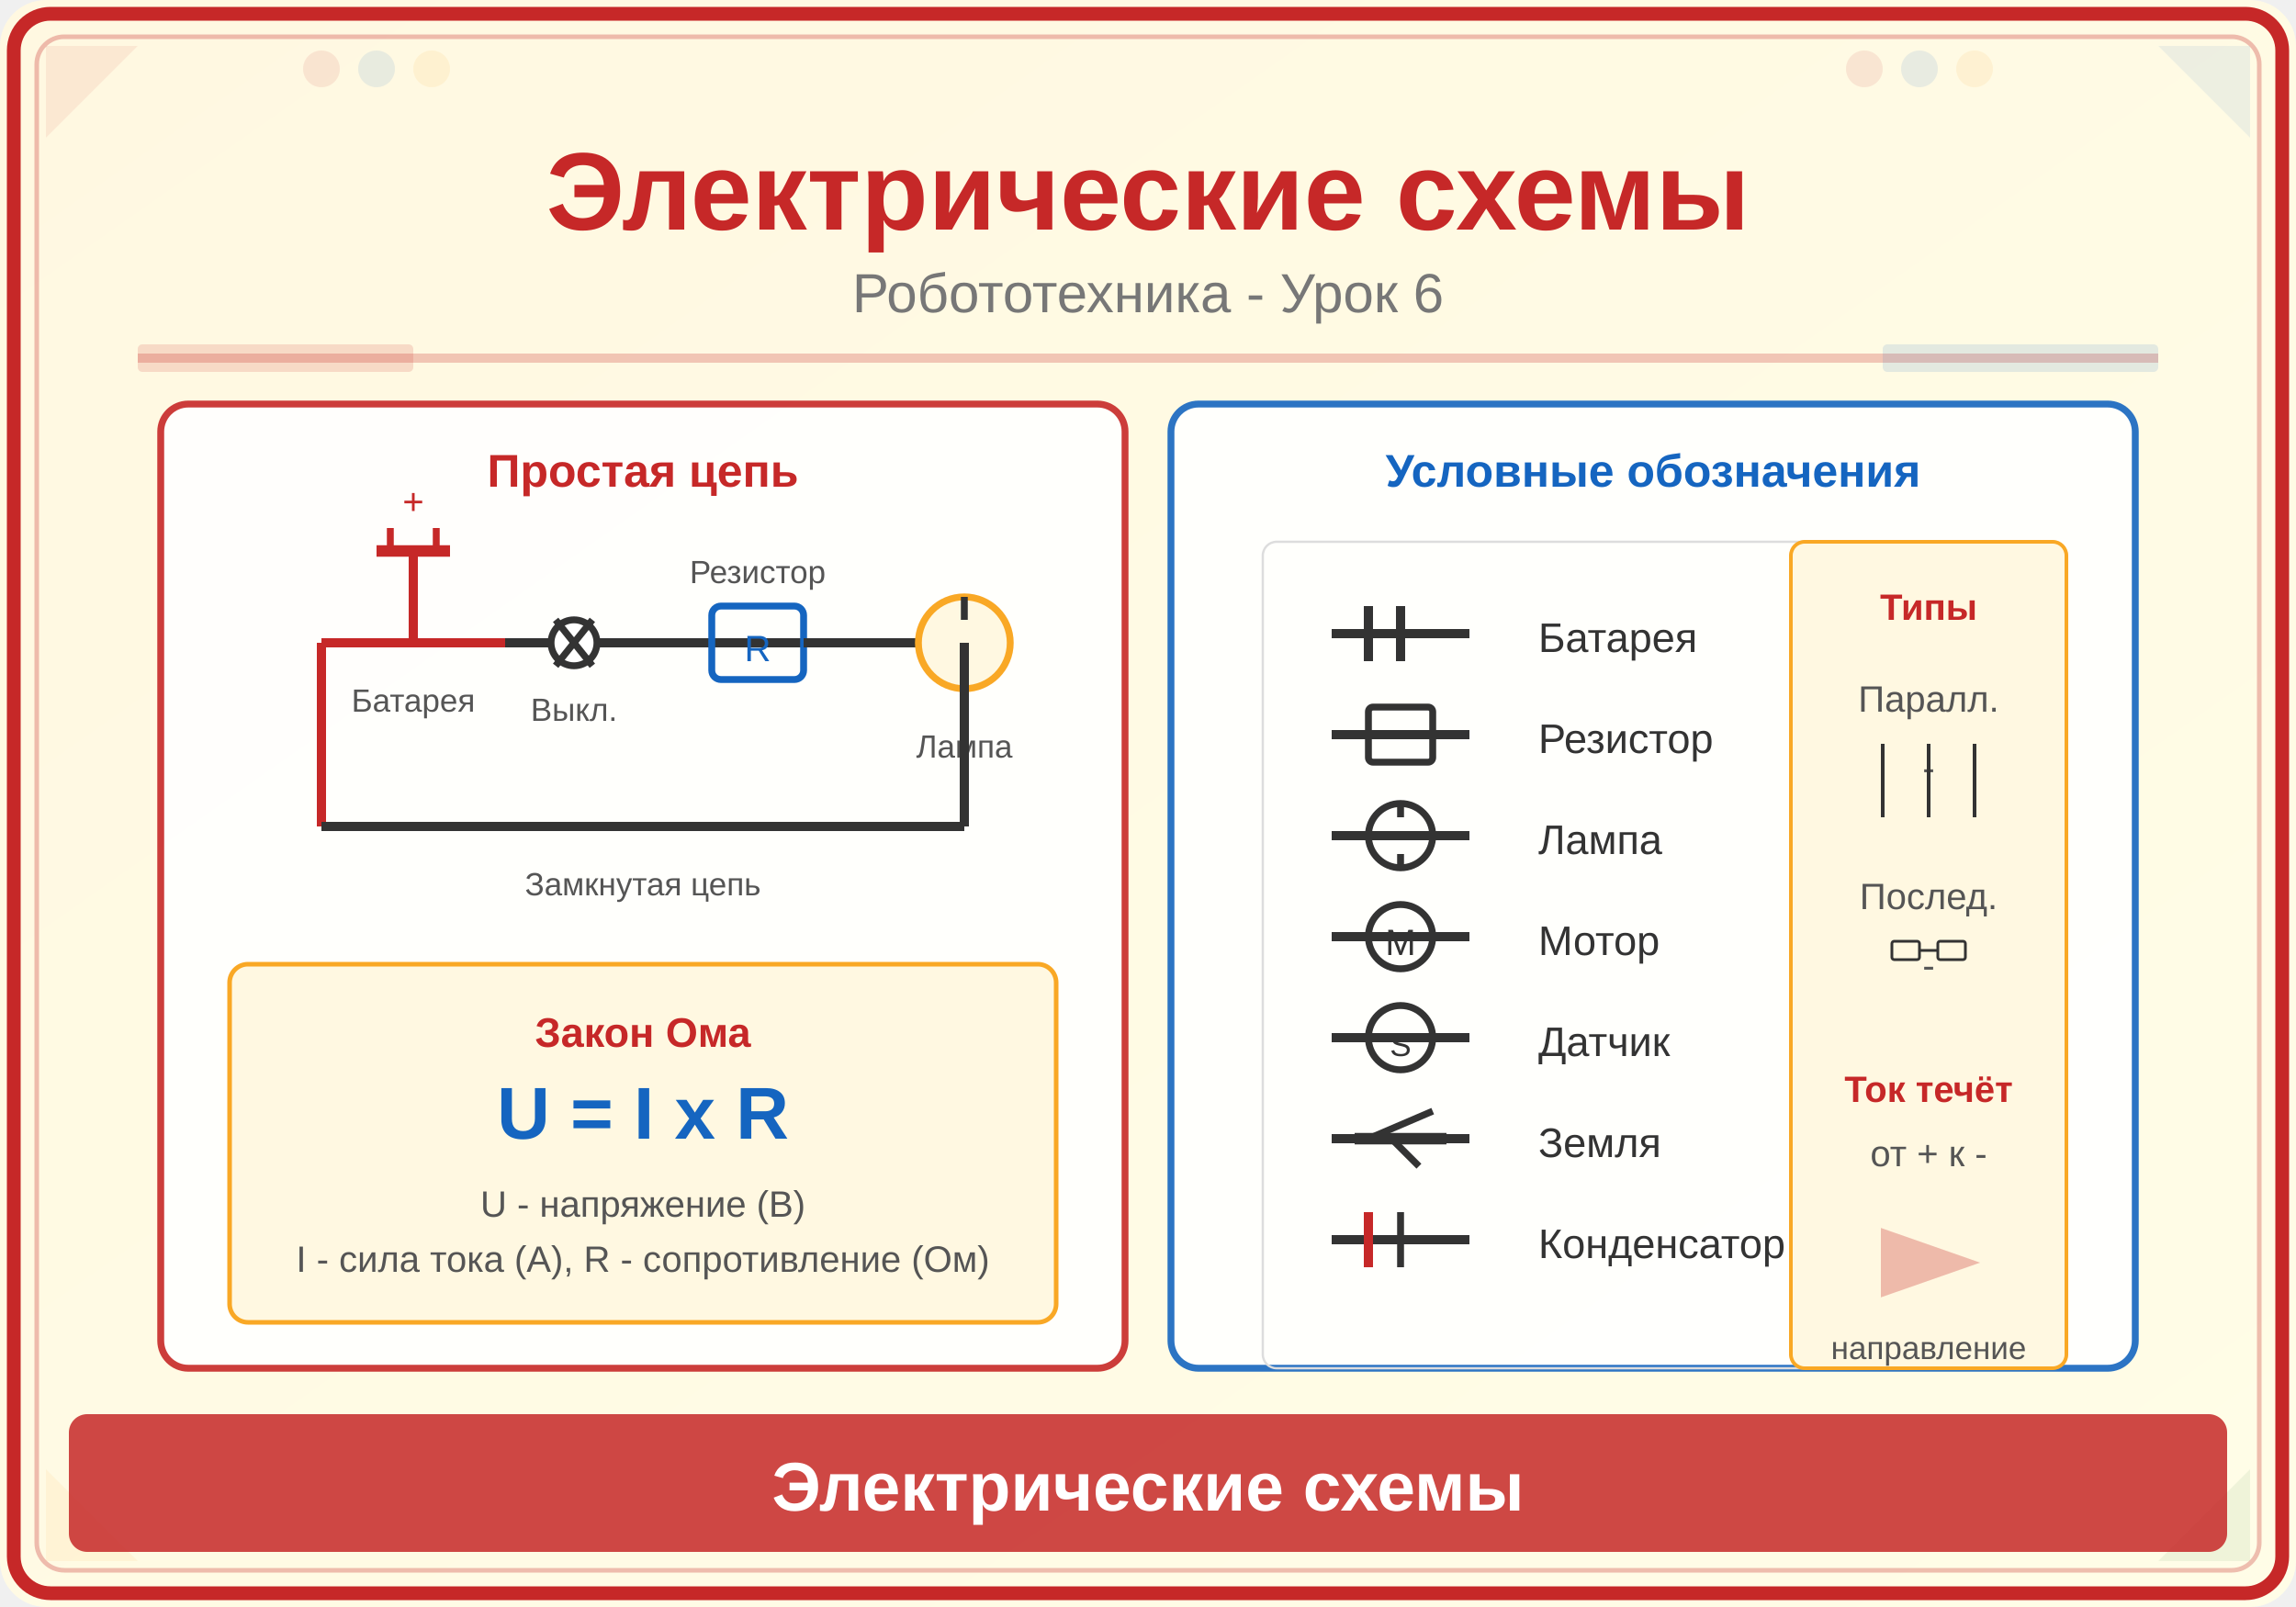
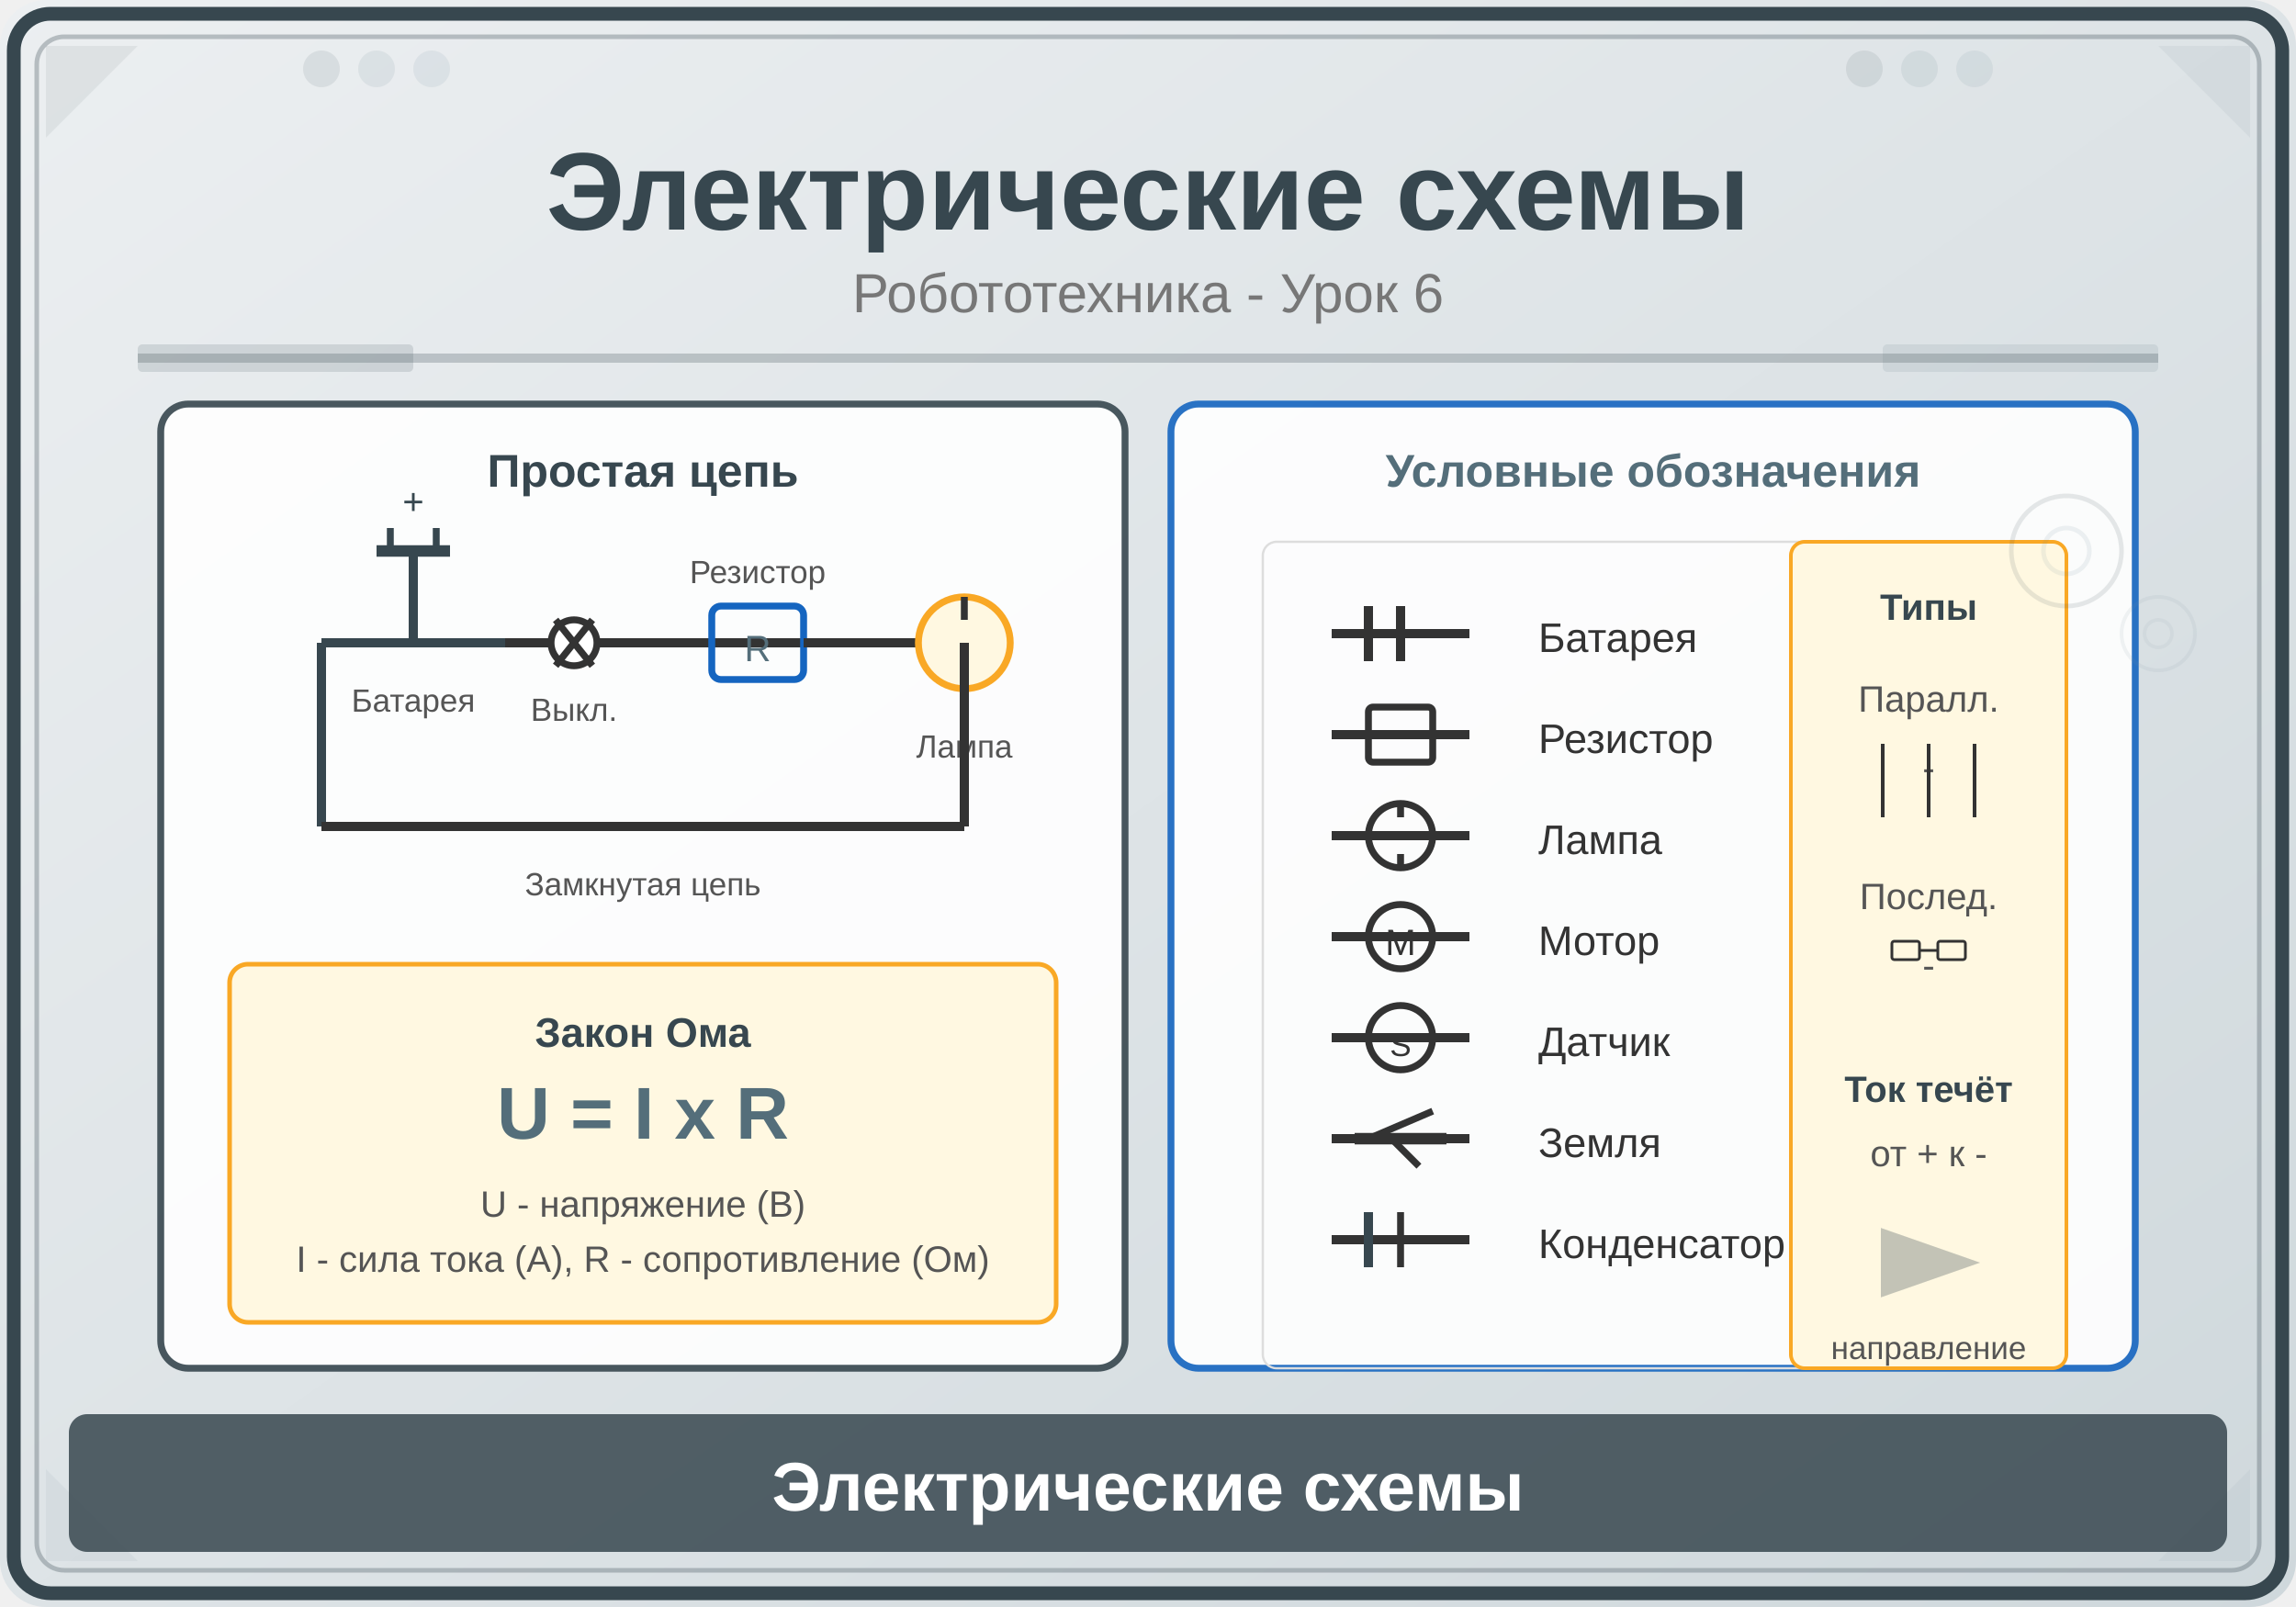
<svg xmlns="http://www.w3.org/2000/svg" viewBox="0 0 500 350">
  <defs>
    <linearGradient id="bg" x1="0" y1="0" x2="1" y2="1">
-       <stop offset="0%" stop-color="#FFF8E1" />
-       <stop offset="100%" stop-color="#FFFDE7" />
+       <stop offset="0%" stop-color="#ECEFF1" />
+       <stop offset="100%" stop-color="#CFD8DC" />
    </linearGradient>
  </defs>
  <rect width="500" height="350" fill="url(#bg)" rx="10" />
-   <rect x="3" y="3" width="494" height="344" rx="8" fill="none" stroke="#C62828" stroke-width="3" />
-   <rect x="8" y="8" width="484" height="334" rx="6" fill="none" stroke="#C62828" stroke-width="1" opacity="0.3" />
-   <polygon points="10,10 30,10 10,30" fill="#C62828" opacity="0.08" />
-   <polygon points="490,10 470,10 490,30" fill="#1565C0" opacity="0.08" />
-   <polygon points="10,340 30,340 10,320" fill="#F9A825" opacity="0.08" />
-   <polygon points="490,340 470,340 490,320" fill="#2E7D32" opacity="0.08" />
-   <circle cx="70" cy="15" r="4" fill="#C62828" opacity="0.1" />
-   <circle cx="82" cy="15" r="4" fill="#1565C0" opacity="0.1" />
-   <circle cx="94" cy="15" r="4" fill="#F9A825" opacity="0.1" />
-   <circle cx="406" cy="15" r="4" fill="#C62828" opacity="0.1" />
-   <circle cx="418" cy="15" r="4" fill="#1565C0" opacity="0.1" />
-   <circle cx="430" cy="15" r="4" fill="#F9A825" opacity="0.1" />
-   <text x="250" y="50" font-family="Arial,sans-serif" font-size="24" font-weight="bold" fill="#C62828" text-anchor="middle">Электрические схемы</text>
+   <rect x="3" y="3" width="494" height="344" rx="8" fill="none" stroke="#37474F" stroke-width="3" />
+   <rect x="8" y="8" width="484" height="334" rx="6" fill="none" stroke="#37474F" stroke-width="1" opacity="0.3" />
+   <polygon points="10,10 30,10 10,30" fill="#37474F" opacity="0.08" />
+   <polygon points="490,10 470,10 490,30" fill="#546E7A" opacity="0.08" />
+   <polygon points="10,340 30,340 10,320" fill="#607D8B" opacity="0.08" />
+   <polygon points="490,340 470,340 490,320" fill="#78909C" opacity="0.08" />
+   <circle cx="70" cy="15" r="4" fill="#37474F" opacity="0.1" />
+   <circle cx="82" cy="15" r="4" fill="#546E7A" opacity="0.1" />
+   <circle cx="94" cy="15" r="4" fill="#607D8B" opacity="0.1" />
+   <circle cx="406" cy="15" r="4" fill="#37474F" opacity="0.1" />
+   <circle cx="418" cy="15" r="4" fill="#546E7A" opacity="0.1" />
+   <circle cx="430" cy="15" r="4" fill="#607D8B" opacity="0.1" />
+   <text x="250" y="50" font-family="Arial,sans-serif" font-size="24" font-weight="bold" fill="#37474F" text-anchor="middle">Электрические схемы</text>
  <text x="250" y="68" font-family="Arial,sans-serif" font-size="12" fill="#777" text-anchor="middle">Робототехника - Урок 6</text>
-   <line x1="30" y1="78" x2="470" y2="78" stroke="#C62828" stroke-width="2" opacity="0.25" />
-   <rect x="30" y="75" width="60" height="6" fill="#C62828" opacity="0.15" rx="1" />
-   <rect x="410" y="75" width="60" height="6" fill="#1565C0" opacity="0.12" rx="1" />
-   <rect x="35" y="88" width="210" height="210" rx="6" fill="white" stroke="#C62828" stroke-width="1.5" opacity="0.9" />
-   <text x="140" y="106" font-family="Arial,sans-serif" font-size="10" fill="#C62828" text-anchor="middle" font-weight="bold">Простая цепь</text>
-   <line x1="70" y1="140" x2="110" y2="140" stroke="#C62828" stroke-width="2" />
-   <line x1="90" y1="120" x2="90" y2="140" stroke="#C62828" stroke-width="2" />
-   <line x1="82" y1="120" x2="98" y2="120" stroke="#C62828" stroke-width="2.5" />
-   <line x1="85" y1="115" x2="85" y2="120" stroke="#C62828" stroke-width="1.5" />
-   <line x1="95" y1="115" x2="95" y2="120" stroke="#C62828" stroke-width="1.5" />
-   <text x="90" y="112" font-family="Arial,sans-serif" font-size="8" fill="#C62828" text-anchor="middle">+</text>
+   <line x1="30" y1="78" x2="470" y2="78" stroke="#37474F" stroke-width="2" opacity="0.25" />
+   <rect x="30" y="75" width="60" height="6" fill="#37474F" opacity="0.15" rx="1" />
+   <rect x="410" y="75" width="60" height="6" fill="#546E7A" opacity="0.12" rx="1" />
+   <rect x="35" y="88" width="210" height="210" rx="6" fill="white" stroke="#37474F" stroke-width="1.5" opacity="0.9" />
+   <text x="140" y="106" font-family="Arial,sans-serif" font-size="10" fill="#37474F" text-anchor="middle" font-weight="bold">Простая цепь</text>
+   <line x1="70" y1="140" x2="110" y2="140" stroke="#37474F" stroke-width="2" />
+   <line x1="90" y1="120" x2="90" y2="140" stroke="#37474F" stroke-width="2" />
+   <line x1="82" y1="120" x2="98" y2="120" stroke="#37474F" stroke-width="2.5" />
+   <line x1="85" y1="115" x2="85" y2="120" stroke="#37474F" stroke-width="1.5" />
+   <line x1="95" y1="115" x2="95" y2="120" stroke="#37474F" stroke-width="1.5" />
+   <text x="90" y="112" font-family="Arial,sans-serif" font-size="8" fill="#37474F" text-anchor="middle">+</text>
  <text x="90" y="155" font-family="Arial,sans-serif" font-size="7" fill="#555" text-anchor="middle">Батарея</text>
  <line x1="110" y1="140" x2="140" y2="140" stroke="#333" stroke-width="2" />
  <circle cx="125" cy="140" r="5" fill="white" stroke="#333" stroke-width="1.5" />
  <line x1="121" y1="135" x2="129" y2="145" stroke="#333" stroke-width="1.5" />
  <line x1="129" y1="135" x2="121" y2="145" stroke="#333" stroke-width="1.5" />
  <text x="125" y="157" font-family="Arial,sans-serif" font-size="7" fill="#555" text-anchor="middle">Выкл.</text>
  <line x1="140" y1="140" x2="175" y2="140" stroke="#333" stroke-width="2" />
  <rect x="155" y="132" width="20" height="16" rx="2" fill="none" stroke="#1565C0" stroke-width="1.5" />
-   <text x="165" y="144" font-family="Arial,sans-serif" font-size="8" fill="#1565C0" text-anchor="middle">R</text>
+   <text x="165" y="144" font-family="Arial,sans-serif" font-size="8" fill="#546E7A" text-anchor="middle">R</text>
  <text x="165" y="127" font-family="Arial,sans-serif" font-size="7" fill="#555" text-anchor="middle">Резистор</text>
  <line x1="175" y1="140" x2="210" y2="140" stroke="#333" stroke-width="2" />
  <circle cx="210" cy="140" r="10" fill="#FFF8E1" stroke="#F9A825" stroke-width="1.5" />
  <line x1="210" y1="130" x2="210" y2="135" stroke="#333" stroke-width="1.5" />
  <line x1="210" y1="145" x2="210" y2="150" stroke="#333" stroke-width="1.5" />
  <text x="210" y="165" font-family="Arial,sans-serif" font-size="7" fill="#555" text-anchor="middle">Лампа</text>
-   <line x1="70" y1="140" x2="70" y2="180" stroke="#C62828" stroke-width="2" />
+   <line x1="70" y1="140" x2="70" y2="180" stroke="#37474F" stroke-width="2" />
  <line x1="210" y1="140" x2="210" y2="180" stroke="#333" stroke-width="2" />
  <line x1="70" y1="180" x2="210" y2="180" stroke="#333" stroke-width="2" />
  <text x="140" y="195" font-family="Arial,sans-serif" font-size="7" fill="#555" text-anchor="middle">Замкнутая цепь</text>
  <rect x="50" y="210" width="180" height="78" rx="4" fill="#FFF8E1" stroke="#F9A825" stroke-width="1" />
-   <text x="140" y="228" font-family="Arial,sans-serif" font-size="9" fill="#C62828" text-anchor="middle" font-weight="bold">Закон Ома</text>
-   <text x="140" y="248" font-family="Arial,sans-serif" font-size="16" fill="#1565C0" text-anchor="middle" font-weight="bold">U = I x R</text>
+   <text x="140" y="228" font-family="Arial,sans-serif" font-size="9" fill="#37474F" text-anchor="middle" font-weight="bold">Закон Ома</text>
+   <text x="140" y="248" font-family="Arial,sans-serif" font-size="16" fill="#546E7A" text-anchor="middle" font-weight="bold">U = I x R</text>
  <text x="140" y="265" font-family="Arial,sans-serif" font-size="8" fill="#555" text-anchor="middle">U - напряжение (В)</text>
  <text x="140" y="277" font-family="Arial,sans-serif" font-size="8" fill="#555" text-anchor="middle">I - сила тока (А), R - сопротивление (Ом)</text>
  <rect x="255" y="88" width="210" height="210" rx="6" fill="white" stroke="#1565C0" stroke-width="1.5" opacity="0.9" />
-   <text x="360" y="106" font-family="Arial,sans-serif" font-size="10" fill="#1565C0" text-anchor="middle" font-weight="bold">Условные обозначения</text>
+   <text x="360" y="106" font-family="Arial,sans-serif" font-size="10" fill="#546E7A" text-anchor="middle" font-weight="bold">Условные обозначения</text>
  <rect x="275" y="118" width="170" height="180" rx="3" fill="none" stroke="#ddd" stroke-width="0.5" />
  <line x1="290" y1="138" x2="320" y2="138" stroke="#333" stroke-width="2" />
  <line x1="298" y1="132" x2="298" y2="144" stroke="#333" stroke-width="2" />
  <line x1="305" y1="132" x2="305" y2="144" stroke="#333" stroke-width="2" />
  <text x="335" y="142" font-family="Arial,sans-serif" font-size="9" fill="#333">Батарея</text>
  <line x1="290" y1="160" x2="320" y2="160" stroke="#333" stroke-width="2" />
  <rect x="298" y="154" width="14" height="12" rx="1" fill="none" stroke="#333" stroke-width="1.5" />
  <text x="335" y="164" font-family="Arial,sans-serif" font-size="9" fill="#333">Резистор</text>
  <line x1="290" y1="182" x2="320" y2="182" stroke="#333" stroke-width="2" />
  <circle cx="305" cy="182" r="7" fill="none" stroke="#333" stroke-width="1.5" />
  <line x1="305" y1="175" x2="305" y2="178" stroke="#333" stroke-width="1.5" />
  <line x1="305" y1="186" x2="305" y2="189" stroke="#333" stroke-width="1.5" />
  <text x="335" y="186" font-family="Arial,sans-serif" font-size="9" fill="#333">Лампа</text>
  <line x1="290" y1="204" x2="320" y2="204" stroke="#333" stroke-width="2" />
  <circle cx="305" cy="204" r="7" fill="none" stroke="#333" stroke-width="1.5" />
  <text x="305" y="208" font-family="Arial,sans-serif" font-size="8" fill="#333" text-anchor="middle">M</text>
  <text x="335" y="208" font-family="Arial,sans-serif" font-size="9" fill="#333">Мотор</text>
  <line x1="290" y1="226" x2="320" y2="226" stroke="#333" stroke-width="2" />
  <circle cx="305" cy="226" r="7" fill="none" stroke="#333" stroke-width="1.5" />
  <text x="305" y="230" font-family="Arial,sans-serif" font-size="7" fill="#333" text-anchor="middle">S</text>
  <text x="335" y="230" font-family="Arial,sans-serif" font-size="9" fill="#333">Датчик</text>
  <line x1="290" y1="248" x2="320" y2="248" stroke="#333" stroke-width="2" />
  <line x1="295" y1="248" x2="315" y2="248" stroke="#333" stroke-width="2.5" />
  <line x1="298" y1="248" x2="312" y2="242" stroke="#333" stroke-width="1.5" />
  <line x1="303" y1="248" x2="309" y2="254" stroke="#333" stroke-width="1.5" />
  <text x="335" y="252" font-family="Arial,sans-serif" font-size="9" fill="#333">Земля</text>
  <line x1="290" y1="270" x2="320" y2="270" stroke="#333" stroke-width="2" />
-   <line x1="298" y1="264" x2="298" y2="276" stroke="#C62828" stroke-width="2" />
+   <line x1="298" y1="264" x2="298" y2="276" stroke="#37474F" stroke-width="2" />
  <line x1="305" y1="264" x2="305" y2="276" stroke="#333" stroke-width="1.5" />
  <text x="335" y="274" font-family="Arial,sans-serif" font-size="9" fill="#333">Конденсатор</text>
  <rect x="390" y="118" width="60" height="180" rx="3" fill="#FFF8E1" stroke="#F9A825" stroke-width="0.8" />
-   <text x="420" y="135" font-family="Arial,sans-serif" font-size="8" fill="#C62828" text-anchor="middle" font-weight="bold">Типы</text>
+   <text x="420" y="135" font-family="Arial,sans-serif" font-size="8" fill="#37474F" text-anchor="middle" font-weight="bold">Типы</text>
  <text x="420" y="155" font-family="Arial,sans-serif" font-size="8" fill="#555" text-anchor="middle">Паралл.</text>
  <text x="420" y="170" font-family="Arial,sans-serif" font-size="8" fill="#555" text-anchor="middle">-</text>
  <line x1="410" y1="162" x2="410" y2="178" stroke="#333" stroke-width="0.8" />
  <line x1="420" y1="162" x2="420" y2="178" stroke="#333" stroke-width="0.8" />
  <line x1="430" y1="162" x2="430" y2="178" stroke="#333" stroke-width="0.8" />
  <text x="420" y="198" font-family="Arial,sans-serif" font-size="8" fill="#555" text-anchor="middle">Послед.</text>
  <text x="420" y="213" font-family="Arial,sans-serif" font-size="8" fill="#555" text-anchor="middle">-</text>
  <rect x="412" y="205" width="6" height="4" rx="0.5" fill="none" stroke="#333" stroke-width="0.6" />
  <rect x="422" y="205" width="6" height="4" rx="0.5" fill="none" stroke="#333" stroke-width="0.6" />
  <line x1="418" y1="207" x2="422" y2="207" stroke="#333" stroke-width="0.6" />
-   <text x="420" y="240" font-family="Arial,sans-serif" font-size="8" fill="#C62828" text-anchor="middle" font-weight="bold">Ток течёт</text>
+   <text x="420" y="240" font-family="Arial,sans-serif" font-size="8" fill="#37474F" text-anchor="middle" font-weight="bold">Ток течёт</text>
  <text x="420" y="254" font-family="Arial,sans-serif" font-size="8" fill="#555" text-anchor="middle">от + к -</text>
-   <polygon points="410,268 430,275 410,282" fill="#C62828" opacity="0.3" stroke="#C62828" stroke-width="0.8" />
+   <polygon points="410,268 430,275 410,282" fill="#37474F" opacity="0.3" stroke="#37474F" stroke-width="0.8" />
  <text x="420" y="296" font-family="Arial,sans-serif" font-size="7" fill="#555" text-anchor="middle">направление</text>
-   <rect x="15" y="308" width="470" height="30" rx="4" fill="#C62828" opacity="0.85" />
+   <rect x="15" y="308" width="470" height="30" rx="4" fill="#37474F" opacity="0.85" />
  <text x="250" y="329" font-family="Arial,sans-serif" font-size="15" text-anchor="middle" fill="white" font-weight="bold">Электрические схемы</text>
+   <circle cx="450" cy="120" r="12" fill="none" stroke="#37474F" stroke-width="1" opacity="0.12" />
+   <circle cx="450" cy="120" r="5" fill="none" stroke="#607D8B" stroke-width="1" opacity="0.1" />
+   <circle cx="470" cy="138" r="8" fill="none" stroke="#78909C" stroke-width="0.8" opacity="0.1" />
+   <circle cx="470" cy="138" r="3" fill="none" stroke="#78909C" stroke-width="0.8" opacity="0.08" />
</svg>
